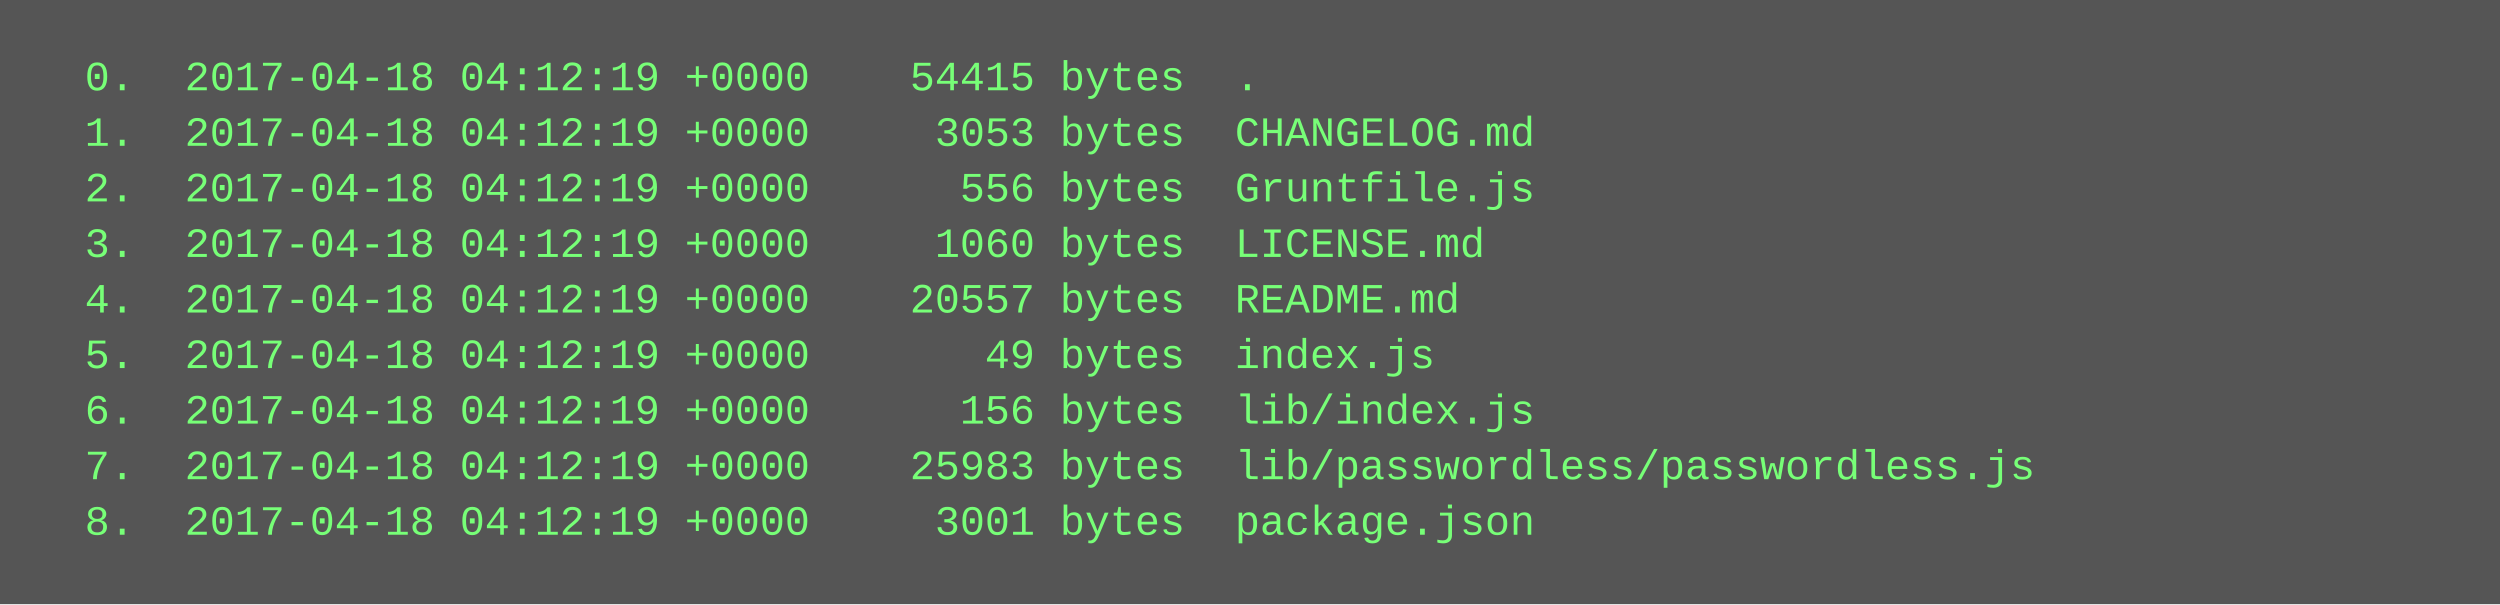
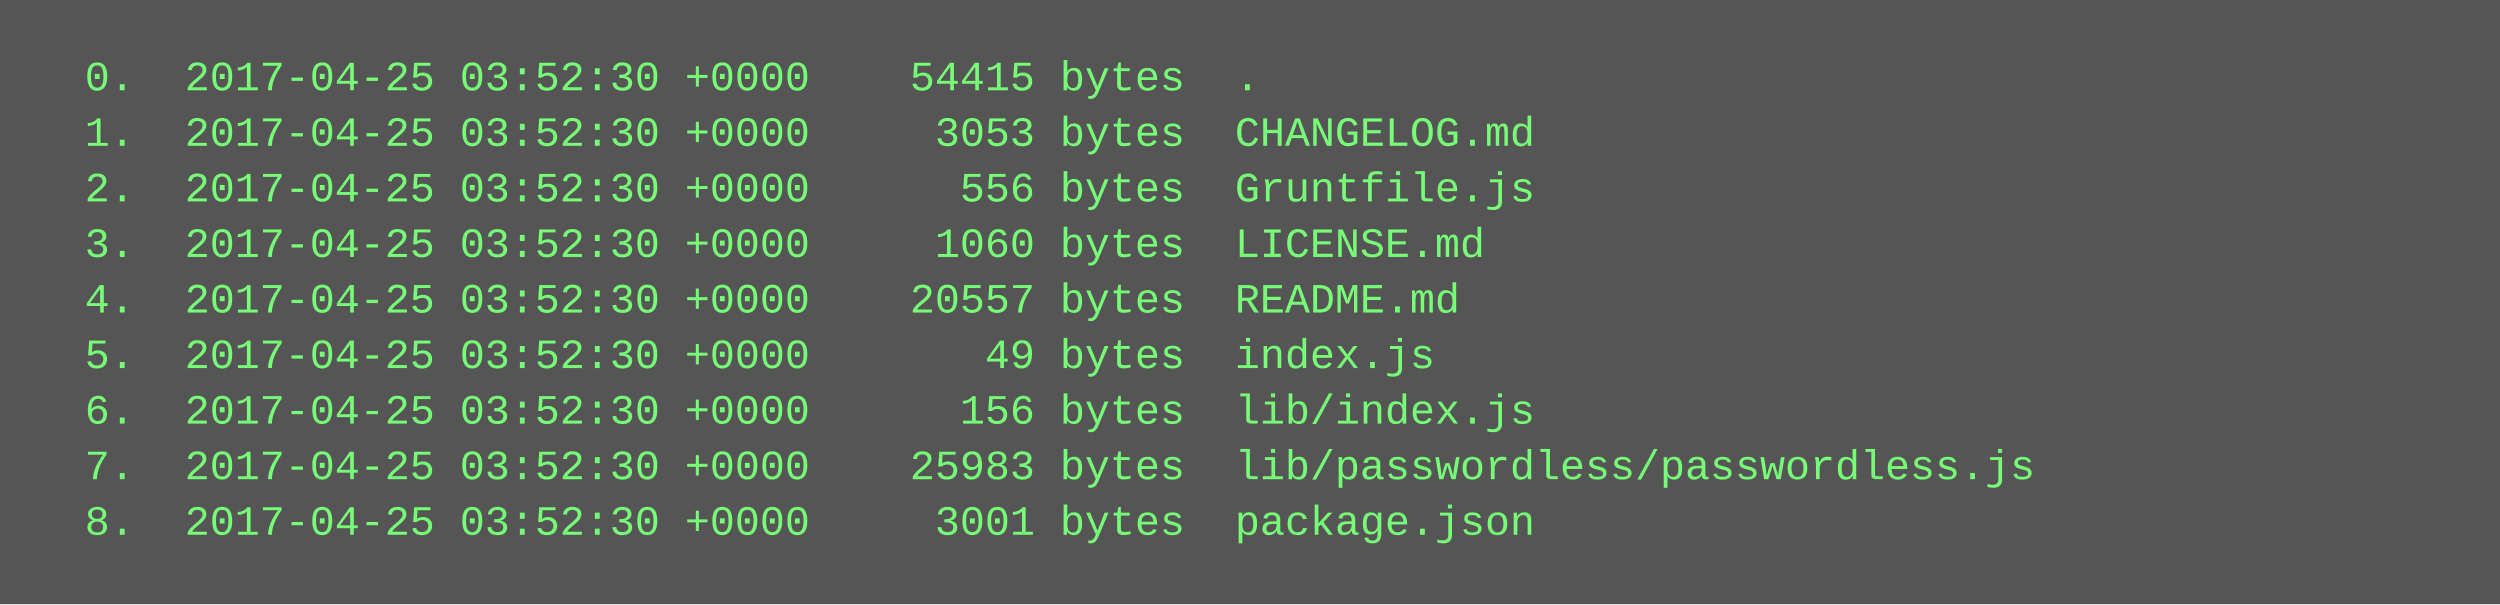
<svg xmlns="http://www.w3.org/2000/svg" height="174" width="720">
  <rect height="174" fill="#555" width="720" />
  <text fill="#7f7" font-family="Courier New" font-size="12" xml:space="preserve">
-     <tspan x="10" y="26">  0.  2017-04-18 04:12:19 +0000    54415 bytes  .</tspan>
-     <tspan x="10" y="42">  1.  2017-04-18 04:12:19 +0000     3053 bytes  CHANGELOG.md</tspan>
-     <tspan x="10" y="58">  2.  2017-04-18 04:12:19 +0000      556 bytes  Gruntfile.js</tspan>
-     <tspan x="10" y="74">  3.  2017-04-18 04:12:19 +0000     1060 bytes  LICENSE.md</tspan>
-     <tspan x="10" y="90">  4.  2017-04-18 04:12:19 +0000    20557 bytes  README.md</tspan>
-     <tspan x="10" y="106">  5.  2017-04-18 04:12:19 +0000       49 bytes  index.js</tspan>
-     <tspan x="10" y="122">  6.  2017-04-18 04:12:19 +0000      156 bytes  lib/index.js</tspan>
-     <tspan x="10" y="138">  7.  2017-04-18 04:12:19 +0000    25983 bytes  lib/passwordless/passwordless.js</tspan>
-     <tspan x="10" y="154">  8.  2017-04-18 04:12:19 +0000     3001 bytes  package.json</tspan>
+     <tspan x="10" y="26">  0.  2017-04-25 03:52:30 +0000    54415 bytes  .</tspan>
+     <tspan x="10" y="42">  1.  2017-04-25 03:52:30 +0000     3053 bytes  CHANGELOG.md</tspan>
+     <tspan x="10" y="58">  2.  2017-04-25 03:52:30 +0000      556 bytes  Gruntfile.js</tspan>
+     <tspan x="10" y="74">  3.  2017-04-25 03:52:30 +0000     1060 bytes  LICENSE.md</tspan>
+     <tspan x="10" y="90">  4.  2017-04-25 03:52:30 +0000    20557 bytes  README.md</tspan>
+     <tspan x="10" y="106">  5.  2017-04-25 03:52:30 +0000       49 bytes  index.js</tspan>
+     <tspan x="10" y="122">  6.  2017-04-25 03:52:30 +0000      156 bytes  lib/index.js</tspan>
+     <tspan x="10" y="138">  7.  2017-04-25 03:52:30 +0000    25983 bytes  lib/passwordless/passwordless.js</tspan>
+     <tspan x="10" y="154">  8.  2017-04-25 03:52:30 +0000     3001 bytes  package.json</tspan>
  </text>
</svg>
